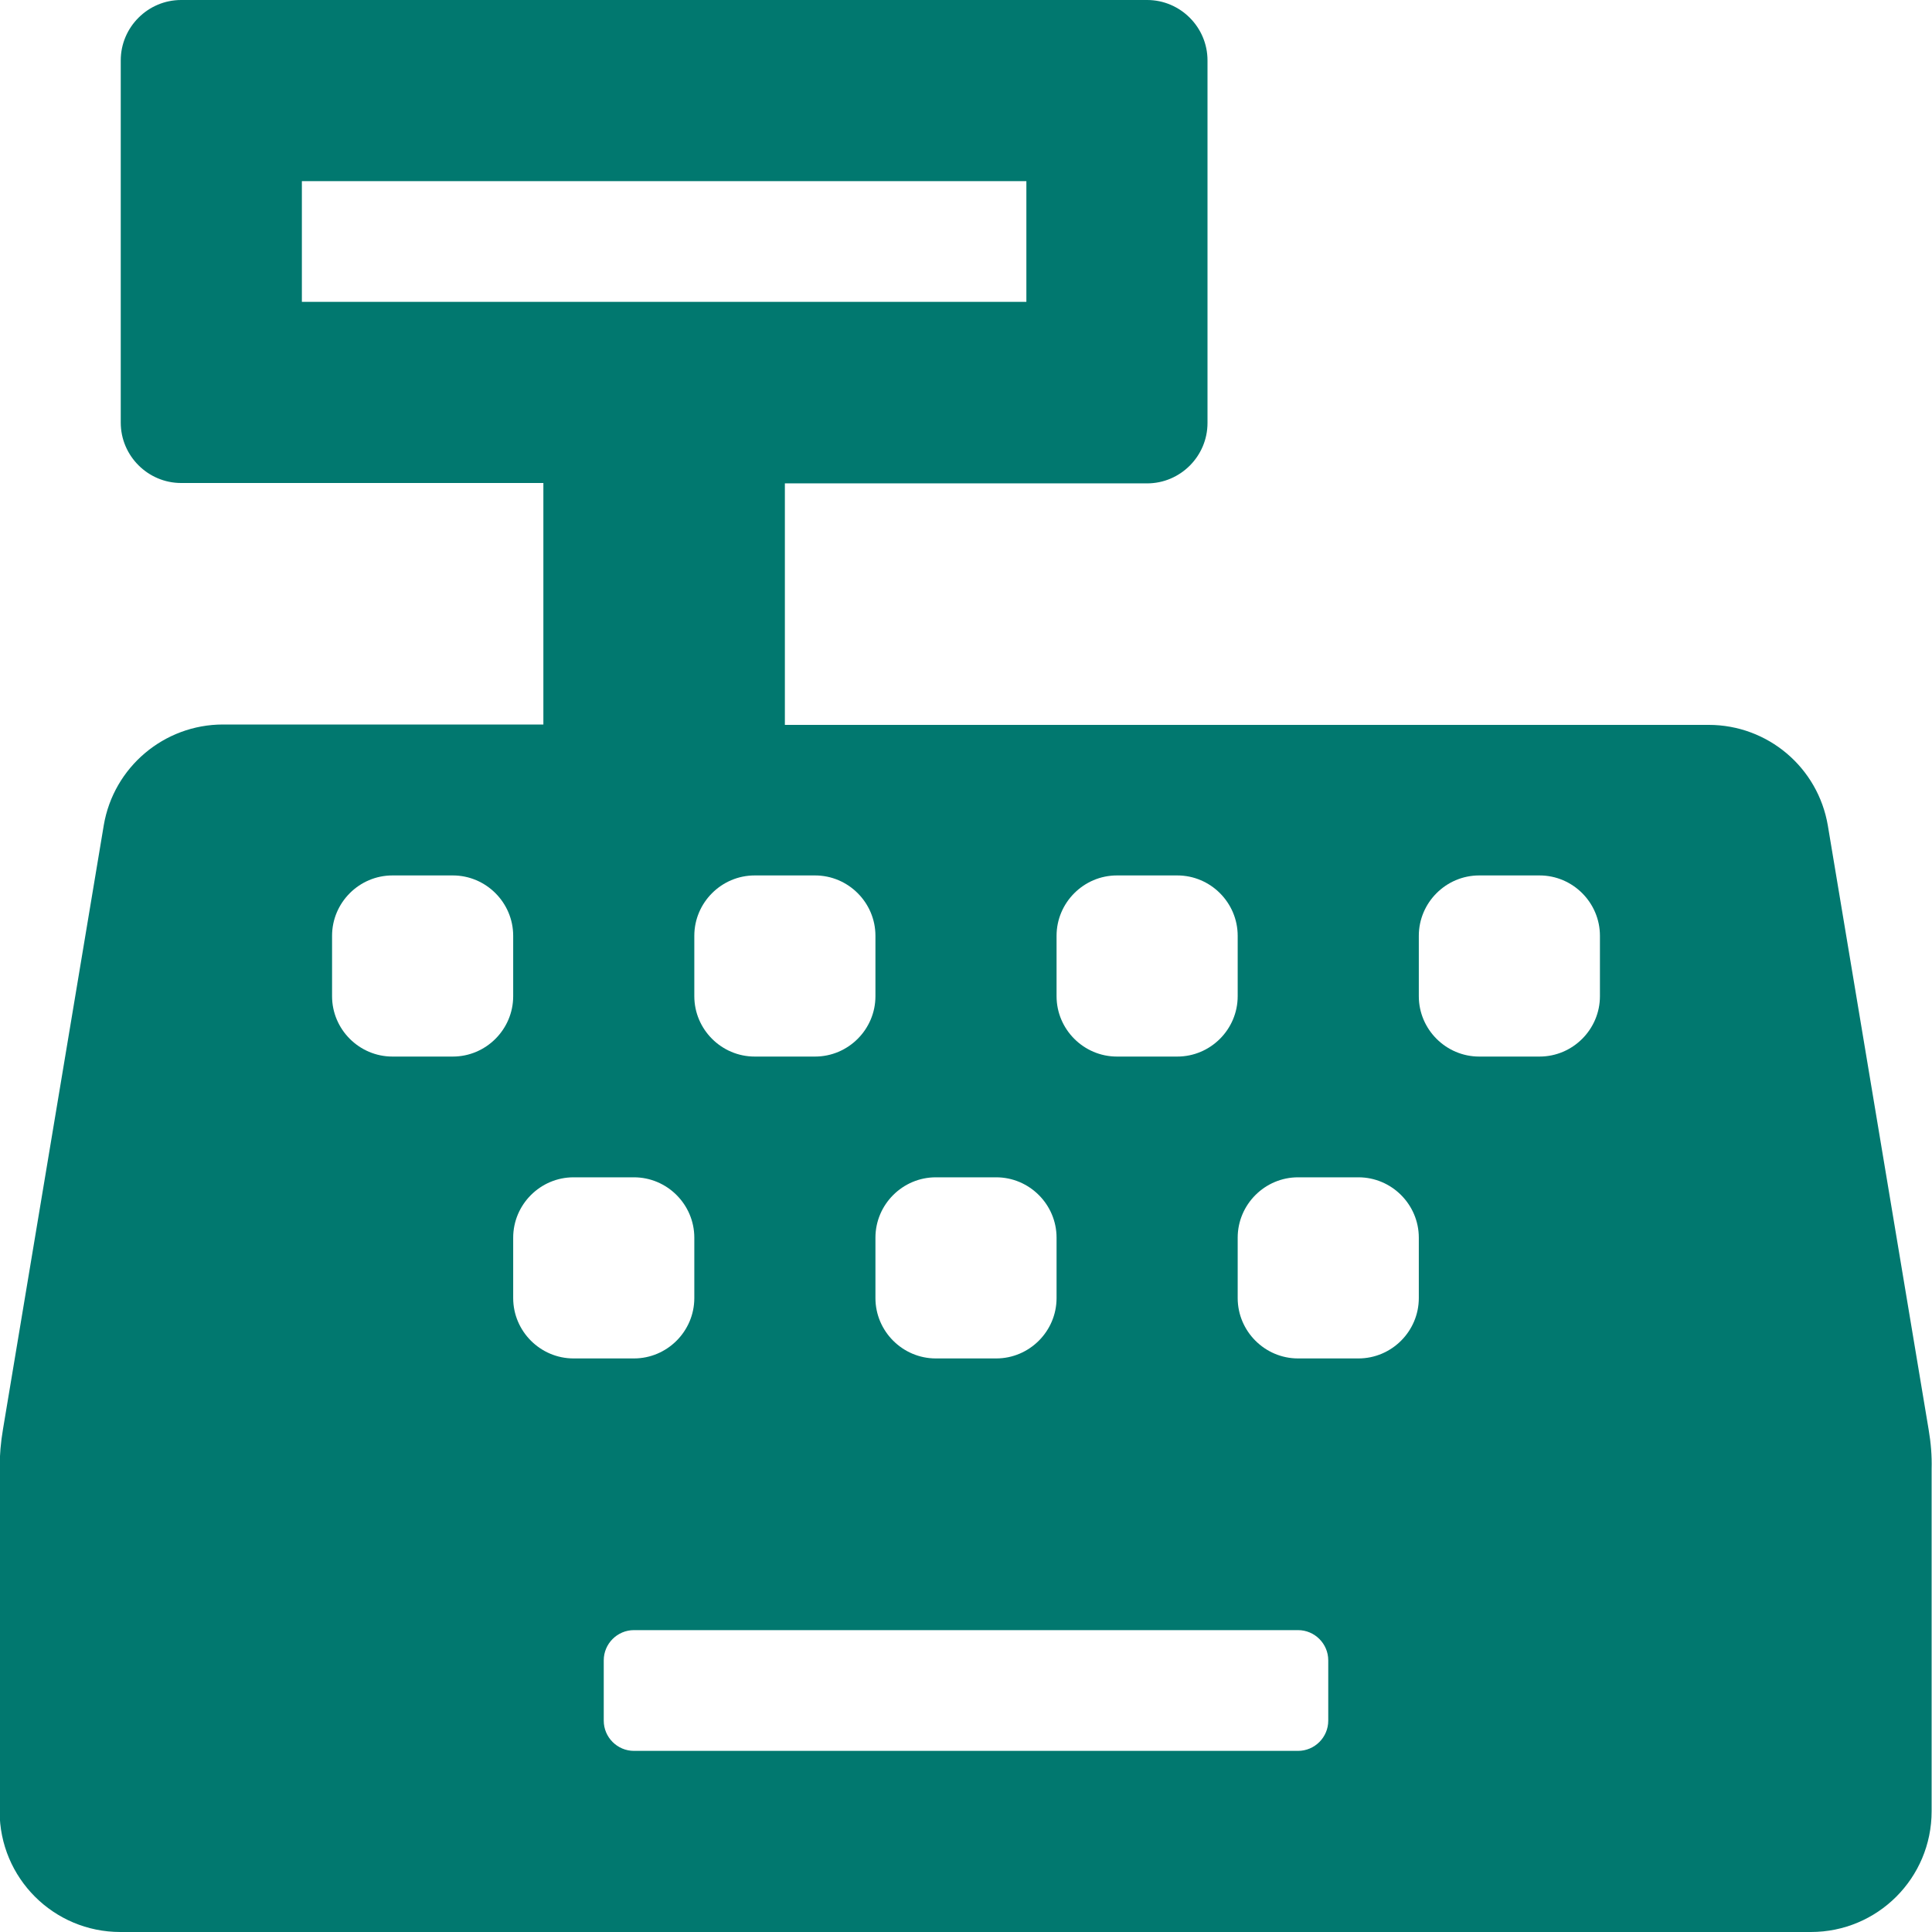
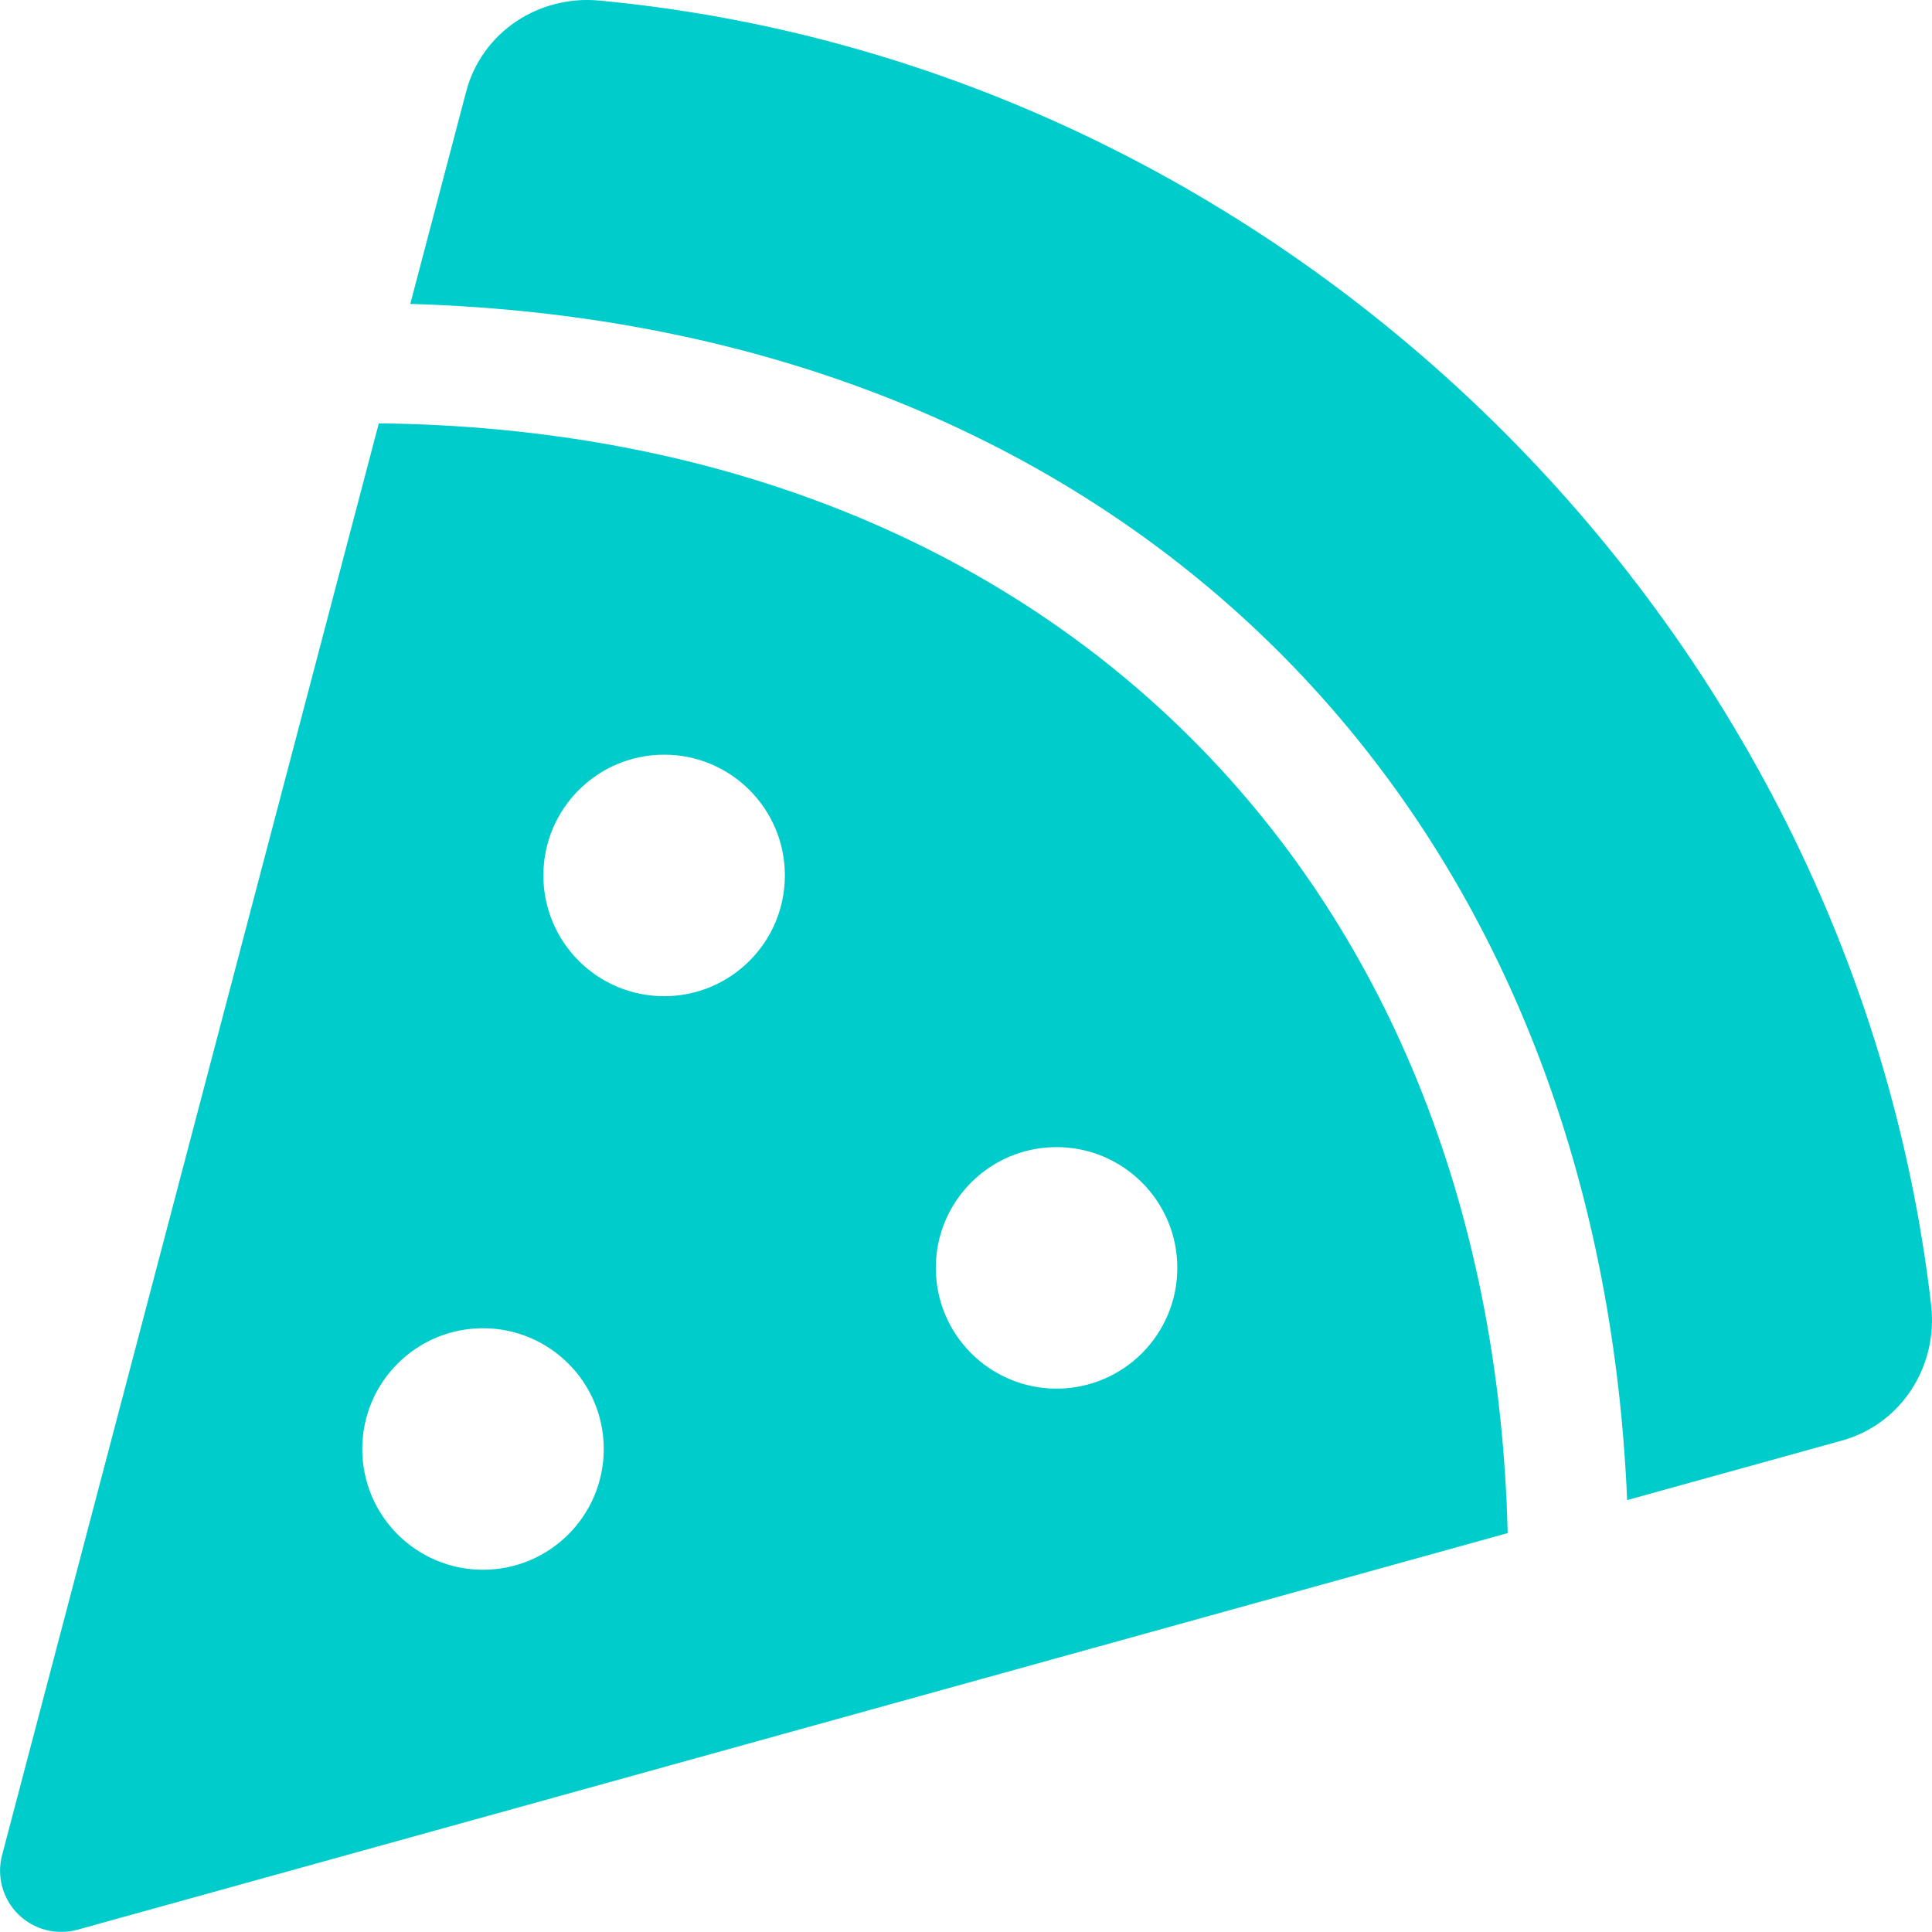
- <svg xmlns="http://www.w3.org/2000/svg" style="fill:#01786F;" viewBox="0 0 512 512">
-   <path d="M511.1 378.8l-26.7-160c-2.6-15.4-15.9-26.7-31.6-26.7H208v-64h96c8.8 0 16-7.2 16-16V16c0-8.8-7.2-16-16-16H48c-8.8 0-16 7.2-16 16v96c0 8.8 7.2 16 16 16h96v64H59.1c-15.6 0-29 11.3-31.6 26.7L.8 378.7c-.6 3.5-.9 7-.9 10.5V480c0 17.7 14.3 32 32 32h448c17.7 0 32-14.3 32-32v-90.7c.1-3.5-.2-7-.8-10.5zM280 248c0-8.8 7.2-16 16-16h16c8.8 0 16 7.2 16 16v16c0 8.8-7.2 16-16 16h-16c-8.8 0-16-7.2-16-16v-16zm-32 64h16c8.8 0 16 7.2 16 16v16c0 8.8-7.2 16-16 16h-16c-8.8 0-16-7.2-16-16v-16c0-8.8 7.2-16 16-16zm-32-80c8.8 0 16 7.2 16 16v16c0 8.8-7.2 16-16 16h-16c-8.8 0-16-7.2-16-16v-16c0-8.8 7.2-16 16-16h16zM80 80V48h192v32H80zm40 200h-16c-8.8 0-16-7.2-16-16v-16c0-8.8 7.2-16 16-16h16c8.8 0 16 7.2 16 16v16c0 8.8-7.2 16-16 16zm16 64v-16c0-8.8 7.2-16 16-16h16c8.8 0 16 7.2 16 16v16c0 8.8-7.2 16-16 16h-16c-8.8 0-16-7.2-16-16zm216 112c0 4.4-3.6 8-8 8H168c-4.4 0-8-3.6-8-8v-16c0-4.4 3.6-8 8-8h176c4.4 0 8 3.6 8 8v16zm24-112c0 8.8-7.2 16-16 16h-16c-8.8 0-16-7.2-16-16v-16c0-8.8 7.2-16 16-16h16c8.8 0 16 7.2 16 16v16zm48-80c0 8.8-7.2 16-16 16h-16c-8.8 0-16-7.2-16-16v-16c0-8.8 7.2-16 16-16h16c8.8 0 16 7.2 16 16v16z" />
+ <svg xmlns="http://www.w3.org/2000/svg" style="fill:#00CCCC;" viewBox="0 0 512 512">
+   <path d="M158.87.15c-16.16-1.52-31.2 8.42-35.33 24.12l-14.81 56.27c187.62 5.49 314.54 130.61 322.48 317l56.94-15.78c15.72-4.36 25.49-19.68 23.62-35.9C490.89 165.08 340.78 17.32 158.87.15zm-58.47 112L.55 491.64a16.21 16.21 0 0 0 20 19.75l379-105.1c-4.27-174.89-123.08-292.14-299.15-294.1zM128 416a32 32 0 1 1 32-32 32 32 0 0 1-32 32zm48-152a32 32 0 1 1 32-32 32 32 0 0 1-32 32zm104 104a32 32 0 1 1 32-32 32 32 0 0 1-32 32z" />
</svg>
